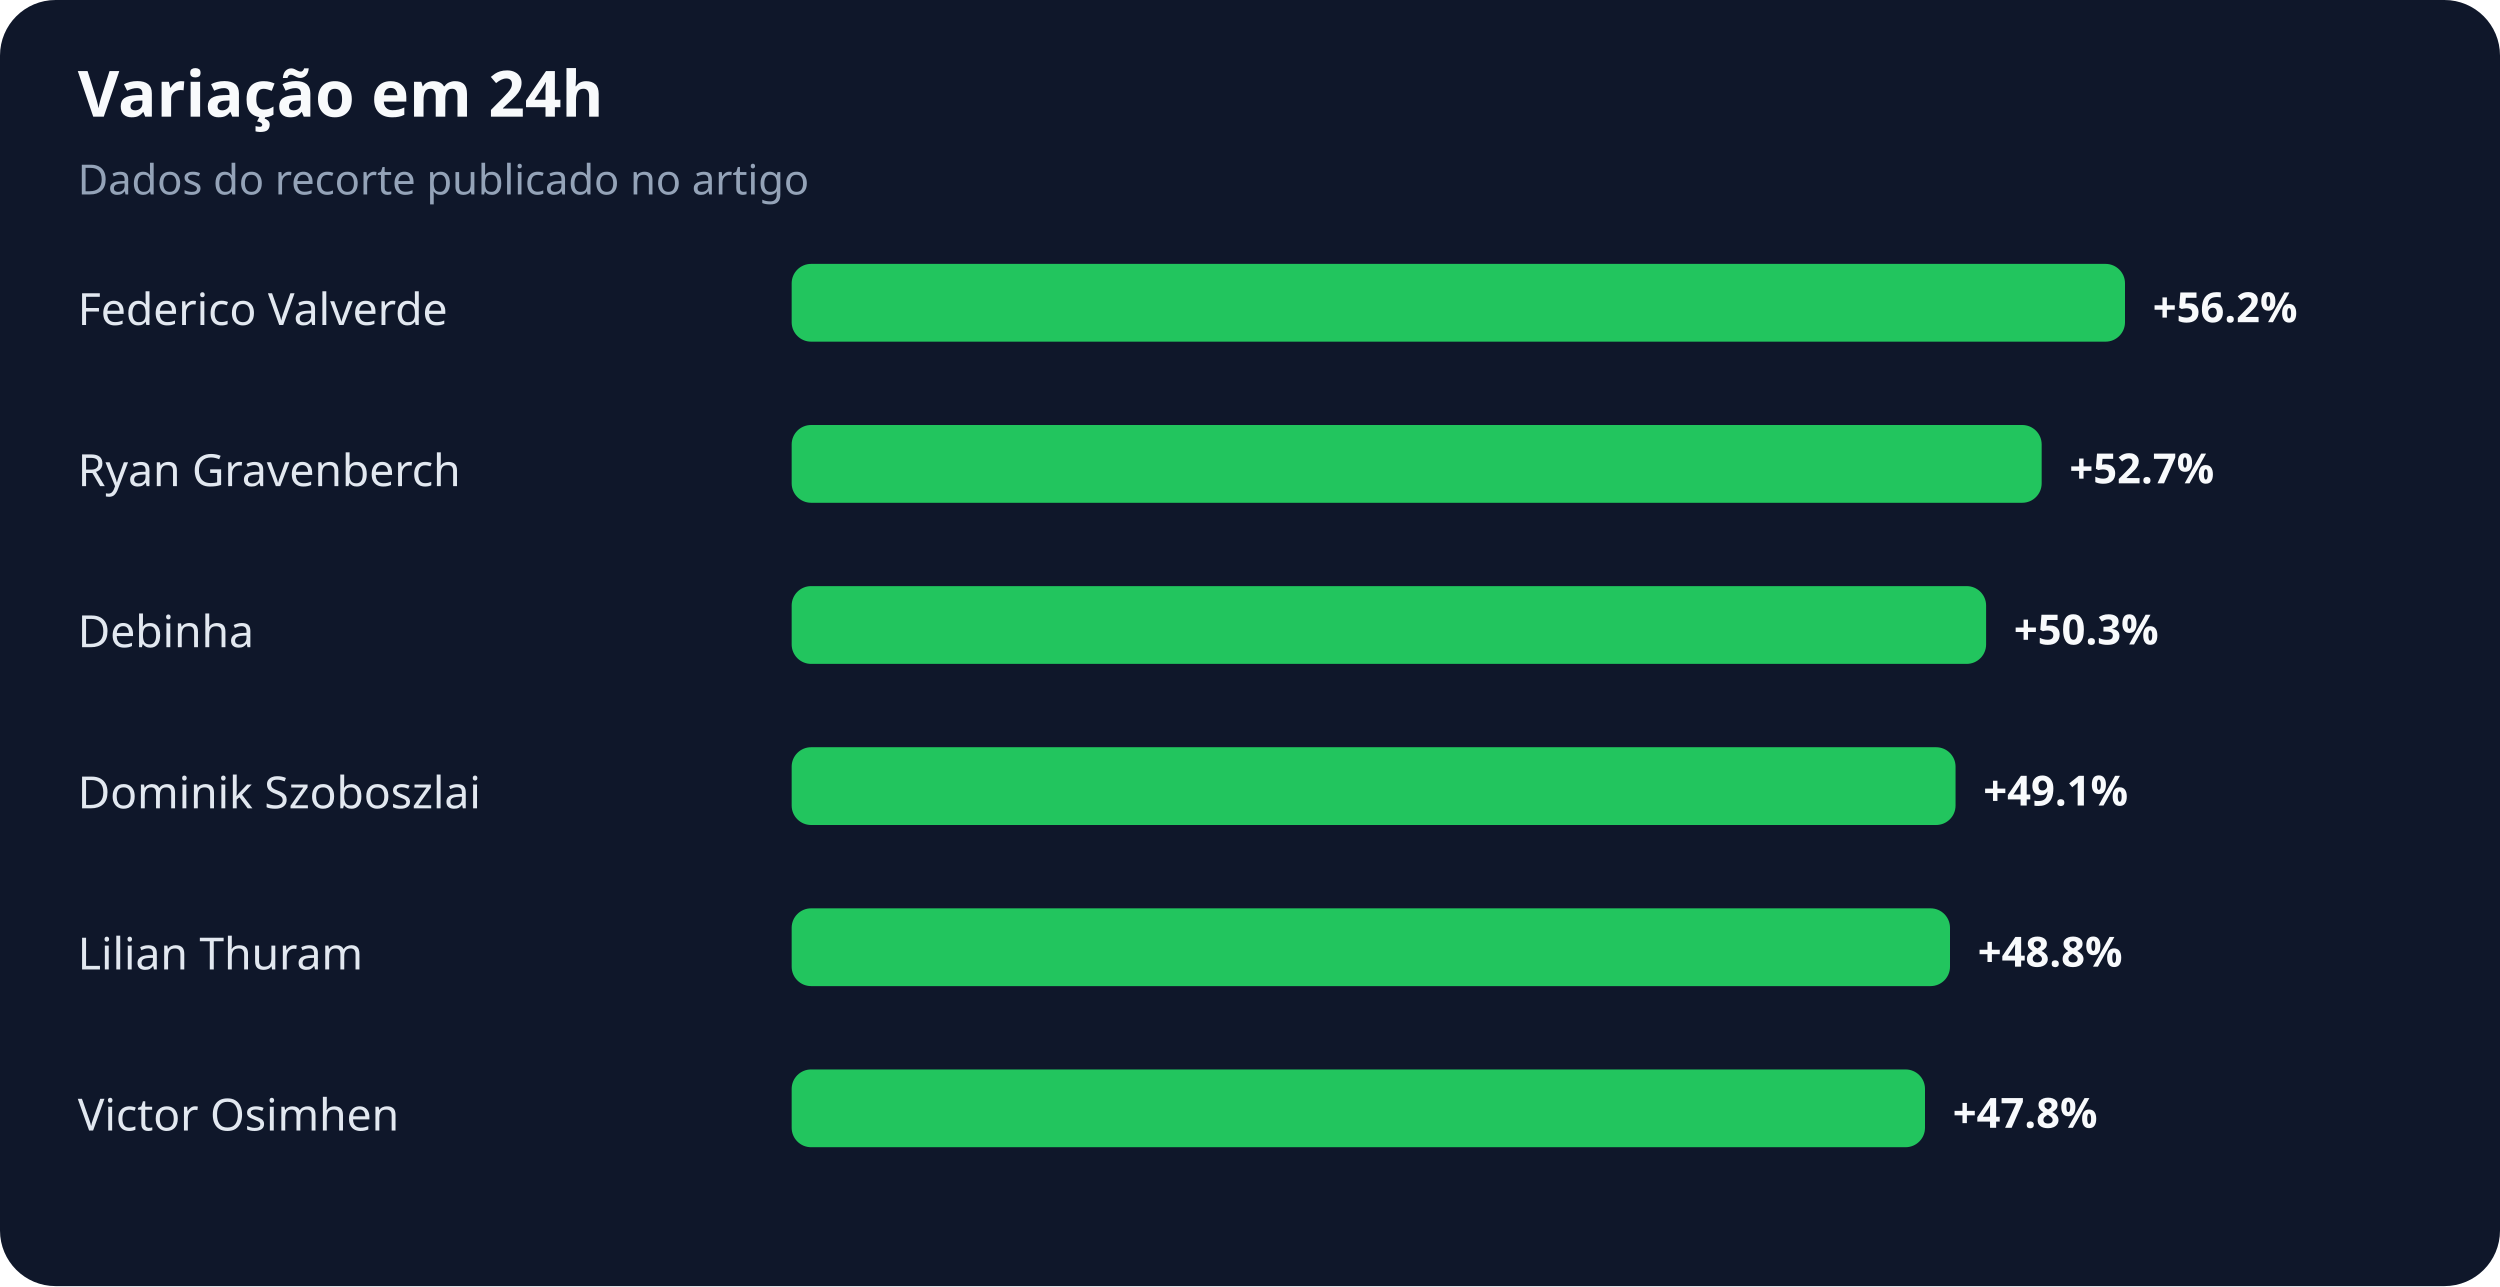
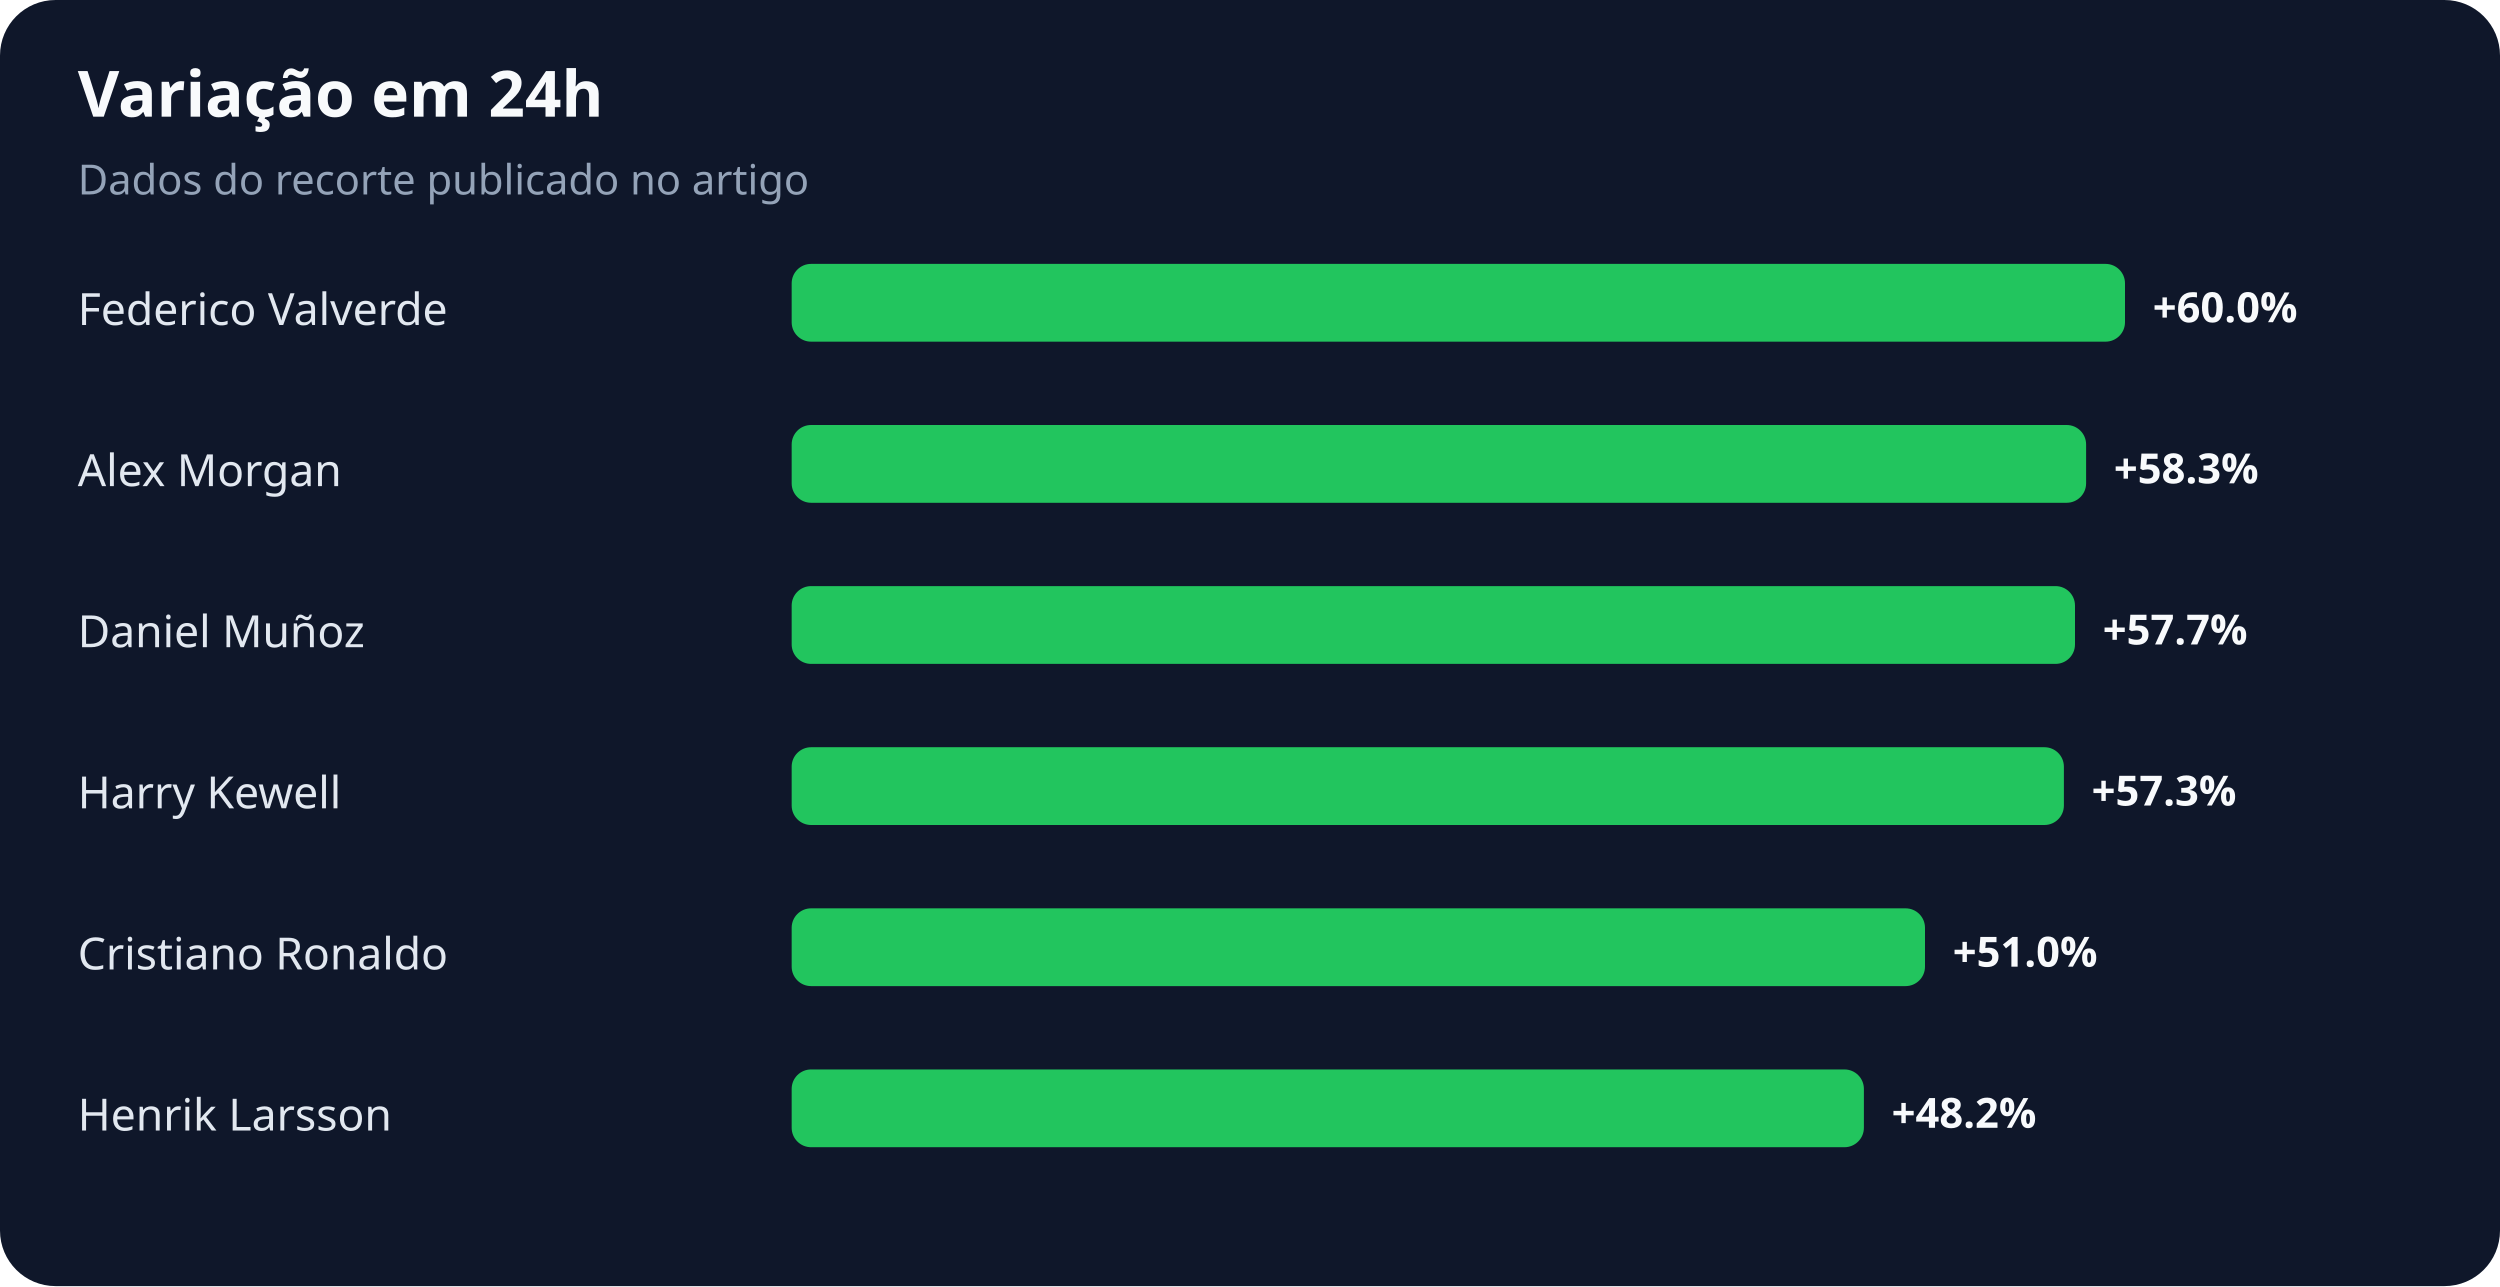
<svg xmlns="http://www.w3.org/2000/svg" width="900" height="463" viewBox="0 0 900 463" role="img" aria-labelledby="title desc">
  <rect width="100%" height="100%" rx="20" fill="#0f172a" />
  <text x="28" y="42" fill="#f8fafc" font-family="system-ui,sans-serif" font-size="23" font-weight="700">Variação em 24h</text>
  <text x="28" y="70" fill="#94a3b8" font-family="system-ui,sans-serif" font-size="15">Dados do recorte publicado no artigo</text>
  <text x="28" y="117" fill="#e2e8f0" font-family="system-ui,sans-serif" font-size="16">Federico Valverde</text>
  <rect x="285" y="95" width="480" height="28" rx="7" fill="#22c55e" />
-   <text x="775" y="116" fill="#f8fafc" font-family="system-ui,sans-serif" font-size="15" font-weight="700">+56.2%</text>
-   <text x="28" y="175" fill="#e2e8f0" font-family="system-ui,sans-serif" font-size="16">Ryan Gravenberch</text>
-   <rect x="285" y="153" width="450" height="28" rx="7" fill="#22c55e" />
-   <text x="745" y="174" fill="#f8fafc" font-family="system-ui,sans-serif" font-size="15" font-weight="700">+52.7%</text>
-   <text x="28" y="233" fill="#e2e8f0" font-family="system-ui,sans-serif" font-size="16">Debinha</text>
-   <rect x="285" y="211" width="430" height="28" rx="7" fill="#22c55e" />
-   <text x="725" y="232" fill="#f8fafc" font-family="system-ui,sans-serif" font-size="15" font-weight="700">+50.3%</text>
-   <text x="28" y="291" fill="#e2e8f0" font-family="system-ui,sans-serif" font-size="16">Dominik Szoboszlai</text>
-   <rect x="285" y="269" width="419" height="28" rx="7" fill="#22c55e" />
-   <text x="714" y="290" fill="#f8fafc" font-family="system-ui,sans-serif" font-size="15" font-weight="700">+49.1%</text>
-   <text x="28" y="349" fill="#e2e8f0" font-family="system-ui,sans-serif" font-size="16">Lilian Thuram</text>
-   <rect x="285" y="327" width="417" height="28" rx="7" fill="#22c55e" />
-   <text x="712" y="348" fill="#f8fafc" font-family="system-ui,sans-serif" font-size="15" font-weight="700">+48.8%</text>
-   <text x="28" y="407" fill="#e2e8f0" font-family="system-ui,sans-serif" font-size="16">Victor Osimhen</text>
-   <rect x="285" y="385" width="408" height="28" rx="7" fill="#22c55e" />
-   <text x="703" y="406" fill="#f8fafc" font-family="system-ui,sans-serif" font-size="15" font-weight="700">+47.8%</text>
+   <text x="775" y="116" fill="#f8fafc" font-family="system-ui,sans-serif" font-size="15" font-weight="700">+60.0%</text>
+   <text x="28" y="175" fill="#e2e8f0" font-family="system-ui,sans-serif" font-size="16">Alex Morgan</text>
+   <rect x="285" y="153" width="466" height="28" rx="7" fill="#22c55e" />
+   <text x="761" y="174" fill="#f8fafc" font-family="system-ui,sans-serif" font-size="15" font-weight="700">+58.3%</text>
+   <text x="28" y="233" fill="#e2e8f0" font-family="system-ui,sans-serif" font-size="16">Daniel Muñoz</text>
+   <rect x="285" y="211" width="462" height="28" rx="7" fill="#22c55e" />
+   <text x="757" y="232" fill="#f8fafc" font-family="system-ui,sans-serif" font-size="15" font-weight="700">+57.7%</text>
+   <text x="28" y="291" fill="#e2e8f0" font-family="system-ui,sans-serif" font-size="16">Harry Kewell</text>
+   <rect x="285" y="269" width="458" height="28" rx="7" fill="#22c55e" />
+   <text x="753" y="290" fill="#f8fafc" font-family="system-ui,sans-serif" font-size="15" font-weight="700">+57.3%</text>
+   <text x="28" y="349" fill="#e2e8f0" font-family="system-ui,sans-serif" font-size="16">Cristiano Ronaldo</text>
+   <rect x="285" y="327" width="408" height="28" rx="7" fill="#22c55e" />
+   <text x="703" y="348" fill="#f8fafc" font-family="system-ui,sans-serif" font-size="15" font-weight="700">+51.0%</text>
+   <text x="28" y="407" fill="#e2e8f0" font-family="system-ui,sans-serif" font-size="16">Henrik Larsson</text>
+   <rect x="285" y="385" width="386" height="28" rx="7" fill="#22c55e" />
+   <text x="681" y="406" fill="#f8fafc" font-family="system-ui,sans-serif" font-size="15" font-weight="700">+48.2%</text>
</svg>
